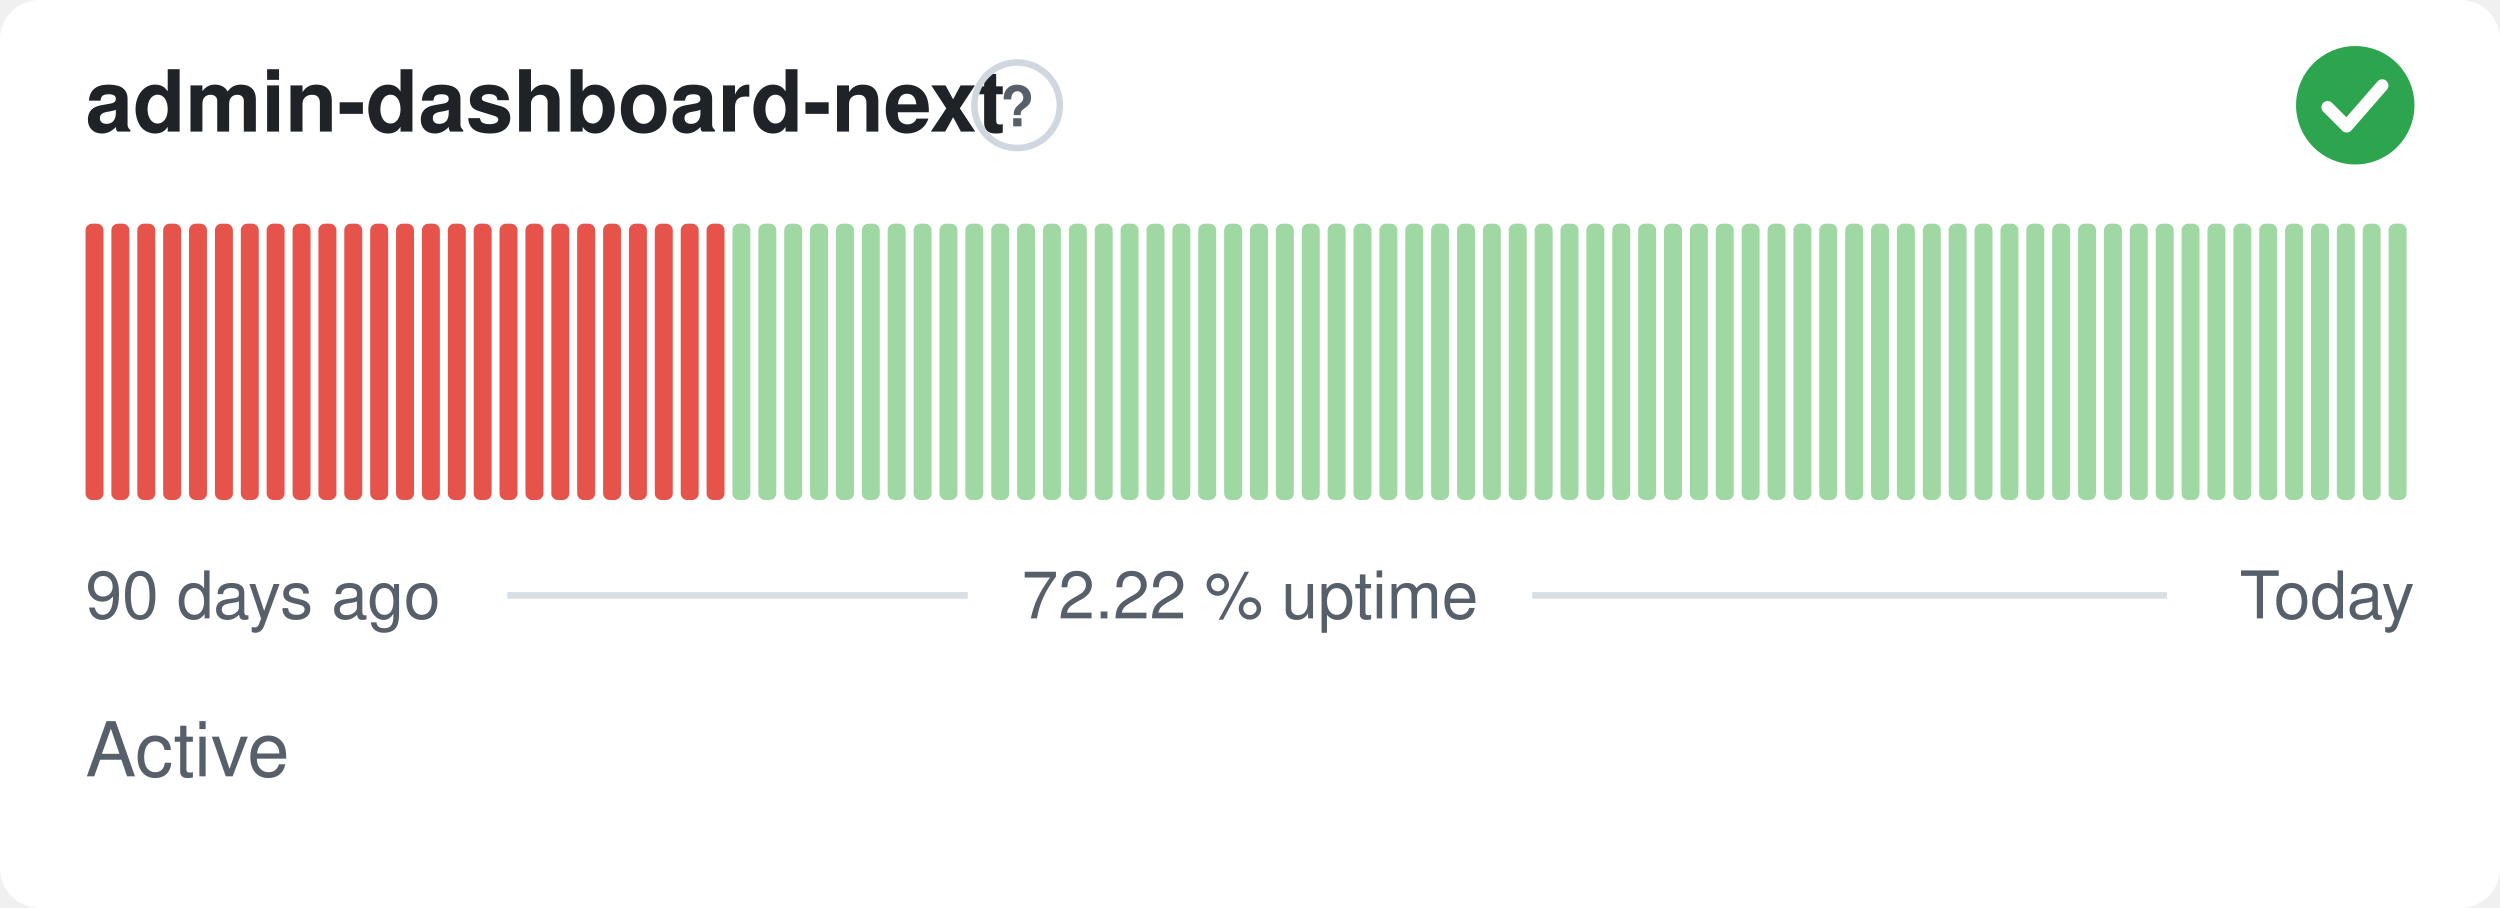
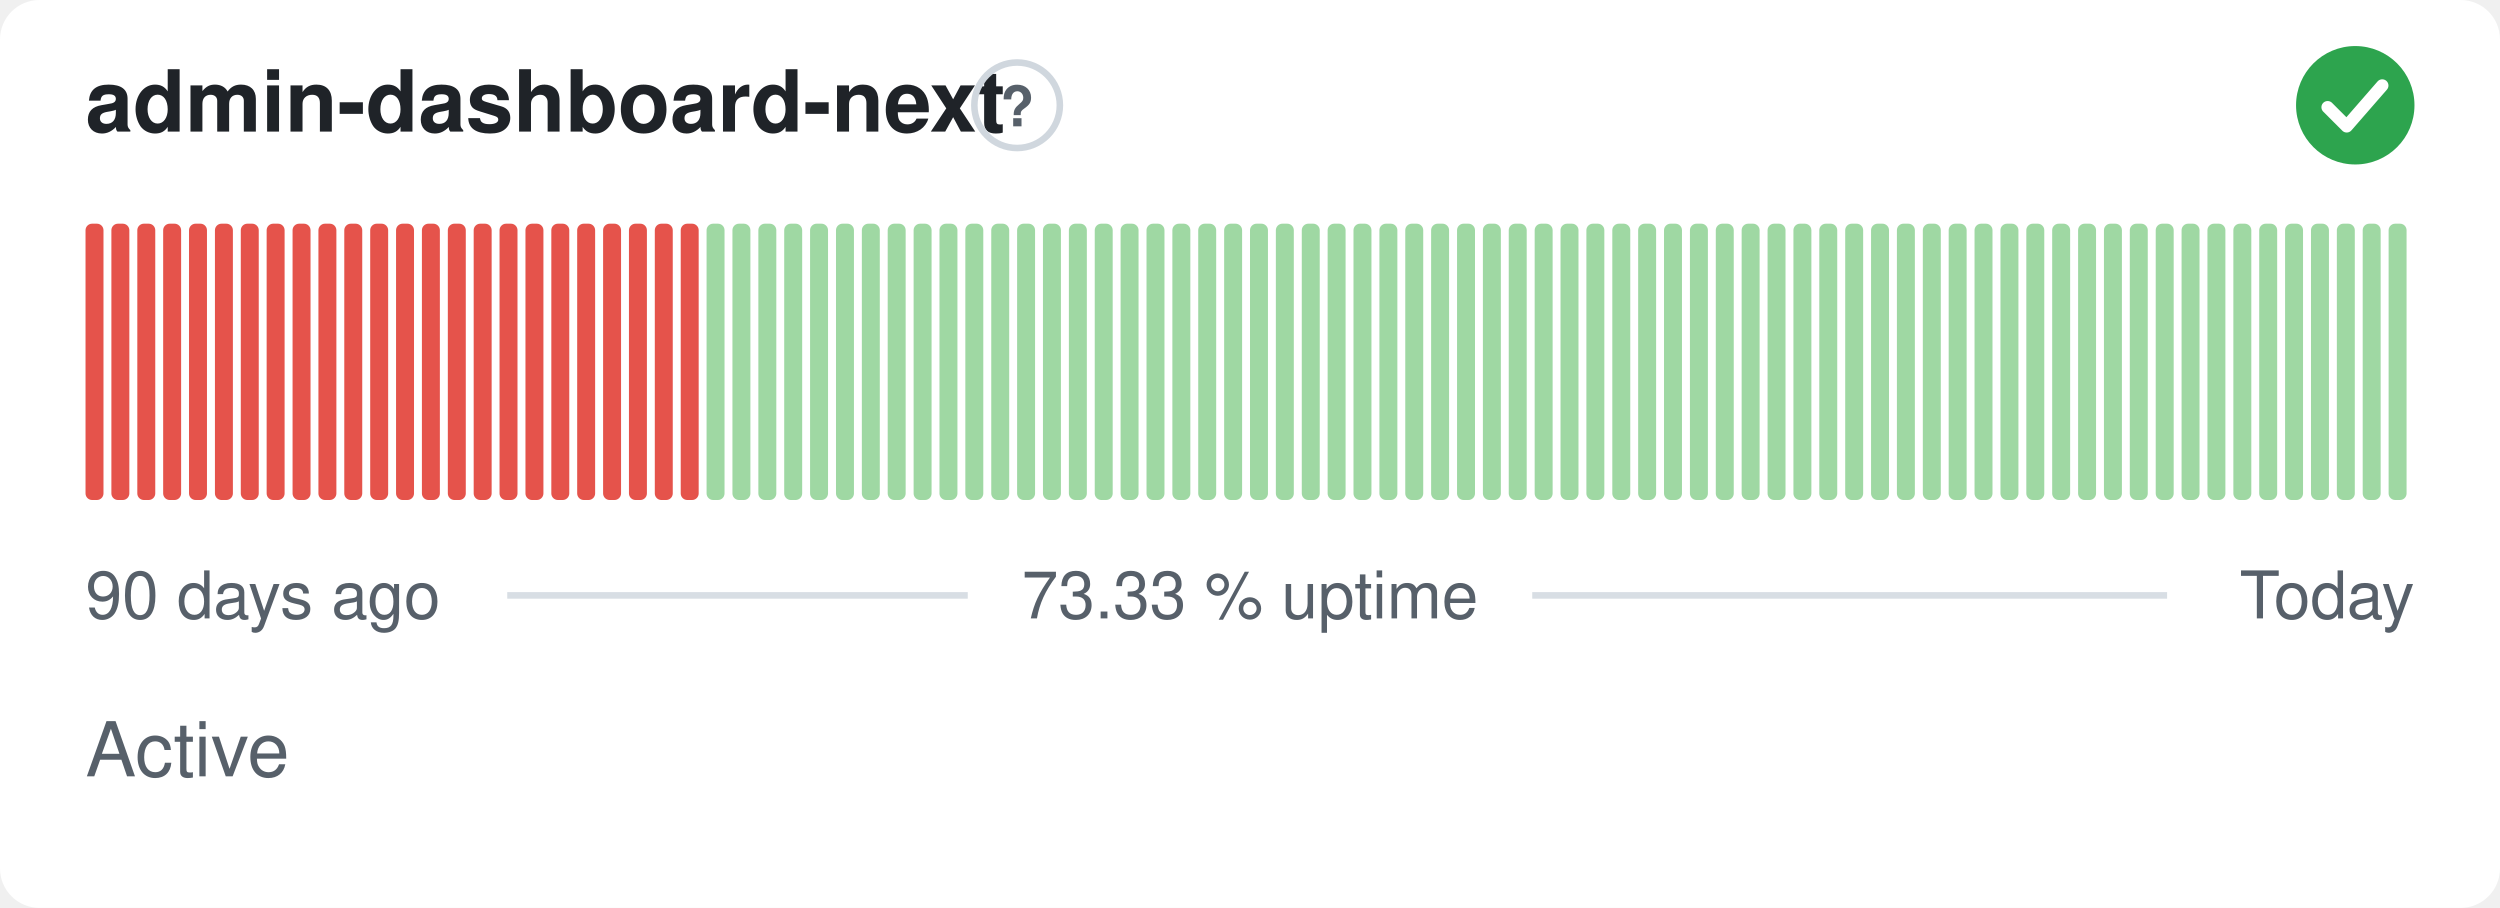
- <svg xmlns="http://www.w3.org/2000/svg" width="380" height="138" viewBox="0 0 380 138" role="img" aria-label="admin-dashboard-next: Active, 72.22 % uptime over the last 90 days" font-family="-apple-system,BlinkMacSystemFont,'Segoe UI',Helvetica,Arial,sans-serif">
+ <svg xmlns="http://www.w3.org/2000/svg" width="380" height="138" viewBox="0 0 380 138" role="img" aria-label="admin-dashboard-next: Active, 73.33 % uptime over the last 90 days" font-family="-apple-system,BlinkMacSystemFont,'Segoe UI',Helvetica,Arial,sans-serif">
  <style>
    @media (prefers-color-scheme: dark) {
      .bg { fill: #0d1117 }
      .title { fill: #e6edf3 }
      .muted { fill: #8b949e }
      .hint { stroke: #30363d }
      .rule { stroke: #30363d }
      .nodata { fill: #21262d }
    }
  </style>
  <rect class="bg" width="380" height="138" rx="6" fill="#ffffff" />
  <text class="title" x="13" y="20" font-size="13" font-weight="600" fill="#1f2328">admin-dashboard-next</text>
  <circle class="hint" cx="154.6" cy="16" r="6.5" fill="none" stroke="#d0d7de" stroke-width="1" />
  <text class="muted" x="154.6" y="19.2" text-anchor="middle" font-size="8.5" font-weight="700" fill="#57606a">?</text>
  <circle cx="358" cy="16" r="9" fill="#2da44e" />
  <path d="M353.80 16.30l2.90 2.90 5.40 -6.20" fill="none" stroke="#fff" stroke-width="1.89" stroke-linecap="round" stroke-linejoin="round" />
  <rect x="13.00" y="34.00" width="2.73" height="42.00" rx="1" fill="#e5534b" />
  <rect x="16.93" y="34.00" width="2.73" height="42.00" rx="1" fill="#e5534b" />
  <rect x="20.87" y="34.00" width="2.73" height="42.00" rx="1" fill="#e5534b" />
  <rect x="24.80" y="34.00" width="2.73" height="42.00" rx="1" fill="#e5534b" />
  <rect x="28.73" y="34.00" width="2.73" height="42.00" rx="1" fill="#e5534b" />
  <rect x="32.67" y="34.00" width="2.73" height="42.00" rx="1" fill="#e5534b" />
  <rect x="36.60" y="34.00" width="2.73" height="42.00" rx="1" fill="#e5534b" />
  <rect x="40.53" y="34.00" width="2.73" height="42.00" rx="1" fill="#e5534b" />
  <rect x="44.47" y="34.00" width="2.73" height="42.00" rx="1" fill="#e5534b" />
  <rect x="48.40" y="34.00" width="2.73" height="42.00" rx="1" fill="#e5534b" />
  <rect x="52.33" y="34.00" width="2.73" height="42.00" rx="1" fill="#e5534b" />
  <rect x="56.27" y="34.00" width="2.73" height="42.00" rx="1" fill="#e5534b" />
  <rect x="60.20" y="34.00" width="2.73" height="42.00" rx="1" fill="#e5534b" />
  <rect x="64.13" y="34.00" width="2.73" height="42.00" rx="1" fill="#e5534b" />
  <rect x="68.07" y="34.00" width="2.73" height="42.00" rx="1" fill="#e5534b" />
  <rect x="72.00" y="34.00" width="2.73" height="42.00" rx="1" fill="#e5534b" />
  <rect x="75.93" y="34.00" width="2.73" height="42.00" rx="1" fill="#e5534b" />
  <rect x="79.87" y="34.00" width="2.73" height="42.00" rx="1" fill="#e5534b" />
  <rect x="83.80" y="34.00" width="2.73" height="42.00" rx="1" fill="#e5534b" />
  <rect x="87.73" y="34.00" width="2.73" height="42.00" rx="1" fill="#e5534b" />
  <rect x="91.67" y="34.00" width="2.73" height="42.00" rx="1" fill="#e5534b" />
  <rect x="95.60" y="34.00" width="2.73" height="42.00" rx="1" fill="#e5534b" />
  <rect x="99.53" y="34.00" width="2.73" height="42.00" rx="1" fill="#e5534b" />
  <rect x="103.47" y="34.00" width="2.73" height="42.00" rx="1" fill="#e5534b" />
-   <rect x="107.40" y="34.00" width="2.73" height="42.00" rx="1" fill="#e5534b" />
+   <rect x="107.40" y="34.00" width="2.73" height="42.00" rx="1" fill="#9fd8a3" />
  <rect x="111.33" y="34.00" width="2.73" height="42.00" rx="1" fill="#9fd8a3" />
  <rect x="115.27" y="34.00" width="2.73" height="42.00" rx="1" fill="#9fd8a3" />
  <rect x="119.20" y="34.00" width="2.73" height="42.00" rx="1" fill="#9fd8a3" />
  <rect x="123.13" y="34.00" width="2.73" height="42.00" rx="1" fill="#9fd8a3" />
  <rect x="127.07" y="34.00" width="2.73" height="42.00" rx="1" fill="#9fd8a3" />
  <rect x="131.00" y="34.00" width="2.73" height="42.00" rx="1" fill="#9fd8a3" />
  <rect x="134.93" y="34.00" width="2.73" height="42.00" rx="1" fill="#9fd8a3" />
  <rect x="138.87" y="34.00" width="2.73" height="42.00" rx="1" fill="#9fd8a3" />
  <rect x="142.80" y="34.00" width="2.73" height="42.00" rx="1" fill="#9fd8a3" />
  <rect x="146.73" y="34.00" width="2.73" height="42.00" rx="1" fill="#9fd8a3" />
  <rect x="150.67" y="34.00" width="2.73" height="42.00" rx="1" fill="#9fd8a3" />
  <rect x="154.60" y="34.00" width="2.73" height="42.00" rx="1" fill="#9fd8a3" />
  <rect x="158.53" y="34.00" width="2.73" height="42.00" rx="1" fill="#9fd8a3" />
  <rect x="162.47" y="34.00" width="2.73" height="42.00" rx="1" fill="#9fd8a3" />
  <rect x="166.40" y="34.00" width="2.73" height="42.00" rx="1" fill="#9fd8a3" />
  <rect x="170.33" y="34.00" width="2.73" height="42.00" rx="1" fill="#9fd8a3" />
  <rect x="174.27" y="34.00" width="2.73" height="42.00" rx="1" fill="#9fd8a3" />
  <rect x="178.20" y="34.00" width="2.73" height="42.00" rx="1" fill="#9fd8a3" />
  <rect x="182.13" y="34.00" width="2.73" height="42.00" rx="1" fill="#9fd8a3" />
  <rect x="186.07" y="34.00" width="2.73" height="42.00" rx="1" fill="#9fd8a3" />
  <rect x="190.00" y="34.00" width="2.73" height="42.00" rx="1" fill="#9fd8a3" />
  <rect x="193.93" y="34.00" width="2.73" height="42.00" rx="1" fill="#9fd8a3" />
  <rect x="197.87" y="34.00" width="2.73" height="42.00" rx="1" fill="#9fd8a3" />
  <rect x="201.80" y="34.00" width="2.73" height="42.00" rx="1" fill="#9fd8a3" />
  <rect x="205.73" y="34.00" width="2.73" height="42.00" rx="1" fill="#9fd8a3" />
  <rect x="209.67" y="34.00" width="2.73" height="42.00" rx="1" fill="#9fd8a3" />
  <rect x="213.60" y="34.00" width="2.73" height="42.00" rx="1" fill="#9fd8a3" />
  <rect x="217.53" y="34.00" width="2.73" height="42.00" rx="1" fill="#9fd8a3" />
  <rect x="221.47" y="34.00" width="2.73" height="42.00" rx="1" fill="#9fd8a3" />
  <rect x="225.40" y="34.00" width="2.73" height="42.00" rx="1" fill="#9fd8a3" />
  <rect x="229.33" y="34.00" width="2.73" height="42.00" rx="1" fill="#9fd8a3" />
  <rect x="233.27" y="34.00" width="2.73" height="42.00" rx="1" fill="#9fd8a3" />
  <rect x="237.20" y="34.00" width="2.73" height="42.00" rx="1" fill="#9fd8a3" />
  <rect x="241.13" y="34.00" width="2.73" height="42.00" rx="1" fill="#9fd8a3" />
  <rect x="245.07" y="34.00" width="2.73" height="42.00" rx="1" fill="#9fd8a3" />
  <rect x="249.00" y="34.00" width="2.73" height="42.00" rx="1" fill="#9fd8a3" />
  <rect x="252.93" y="34.00" width="2.73" height="42.00" rx="1" fill="#9fd8a3" />
  <rect x="256.87" y="34.00" width="2.73" height="42.00" rx="1" fill="#9fd8a3" />
  <rect x="260.80" y="34.00" width="2.73" height="42.00" rx="1" fill="#9fd8a3" />
  <rect x="264.73" y="34.00" width="2.73" height="42.00" rx="1" fill="#9fd8a3" />
  <rect x="268.67" y="34.00" width="2.73" height="42.00" rx="1" fill="#9fd8a3" />
  <rect x="272.60" y="34.00" width="2.73" height="42.00" rx="1" fill="#9fd8a3" />
  <rect x="276.53" y="34.00" width="2.73" height="42.00" rx="1" fill="#9fd8a3" />
  <rect x="280.47" y="34.00" width="2.73" height="42.00" rx="1" fill="#9fd8a3" />
  <rect x="284.40" y="34.00" width="2.73" height="42.00" rx="1" fill="#9fd8a3" />
  <rect x="288.33" y="34.00" width="2.73" height="42.00" rx="1" fill="#9fd8a3" />
  <rect x="292.27" y="34.00" width="2.73" height="42.00" rx="1" fill="#9fd8a3" />
  <rect x="296.20" y="34.00" width="2.73" height="42.00" rx="1" fill="#9fd8a3" />
  <rect x="300.13" y="34.00" width="2.73" height="42.00" rx="1" fill="#9fd8a3" />
  <rect x="304.07" y="34.00" width="2.73" height="42.00" rx="1" fill="#9fd8a3" />
  <rect x="308.00" y="34.00" width="2.73" height="42.00" rx="1" fill="#9fd8a3" />
  <rect x="311.93" y="34.00" width="2.73" height="42.00" rx="1" fill="#9fd8a3" />
  <rect x="315.87" y="34.00" width="2.73" height="42.00" rx="1" fill="#9fd8a3" />
  <rect x="319.80" y="34.00" width="2.73" height="42.00" rx="1" fill="#9fd8a3" />
  <rect x="323.73" y="34.00" width="2.73" height="42.00" rx="1" fill="#9fd8a3" />
  <rect x="327.67" y="34.00" width="2.73" height="42.00" rx="1" fill="#9fd8a3" />
  <rect x="331.60" y="34.00" width="2.73" height="42.00" rx="1" fill="#9fd8a3" />
  <rect x="335.53" y="34.00" width="2.73" height="42.00" rx="1" fill="#9fd8a3" />
  <rect x="339.47" y="34.00" width="2.73" height="42.00" rx="1" fill="#9fd8a3" />
  <rect x="343.40" y="34.00" width="2.73" height="42.00" rx="1" fill="#9fd8a3" />
  <rect x="347.33" y="34.00" width="2.73" height="42.00" rx="1" fill="#9fd8a3" />
  <rect x="351.27" y="34.00" width="2.73" height="42.00" rx="1" fill="#9fd8a3" />
  <rect x="355.20" y="34.00" width="2.73" height="42.00" rx="1" fill="#9fd8a3" />
  <rect x="359.13" y="34.00" width="2.73" height="42.00" rx="1" fill="#9fd8a3" />
  <rect x="363.07" y="34.00" width="2.73" height="42.00" rx="1" fill="#9fd8a3" />
  <text class="muted" x="13" y="94" font-size="10" fill="#57606a">90 days ago</text>
-   <text class="muted" x="190" y="94" text-anchor="middle" font-size="10" fill="#57606a">72.22 % uptime</text>
+   <text class="muted" x="190" y="94" text-anchor="middle" font-size="10" fill="#57606a">73.33 % uptime</text>
  <text class="muted" x="367" y="94" text-anchor="end" font-size="10" fill="#57606a">Today</text>
  <line class="rule" x1="77.1" y1="90.5" x2="147.1" y2="90.5" stroke="#d8dee4" stroke-width="1" />
  <line class="rule" x1="232.9" y1="90.5" x2="329.4" y2="90.5" stroke="#d8dee4" stroke-width="1" />
  <text class="muted" x="13" y="118" font-size="11.5" fill="#57606a">Active</text>
</svg>
